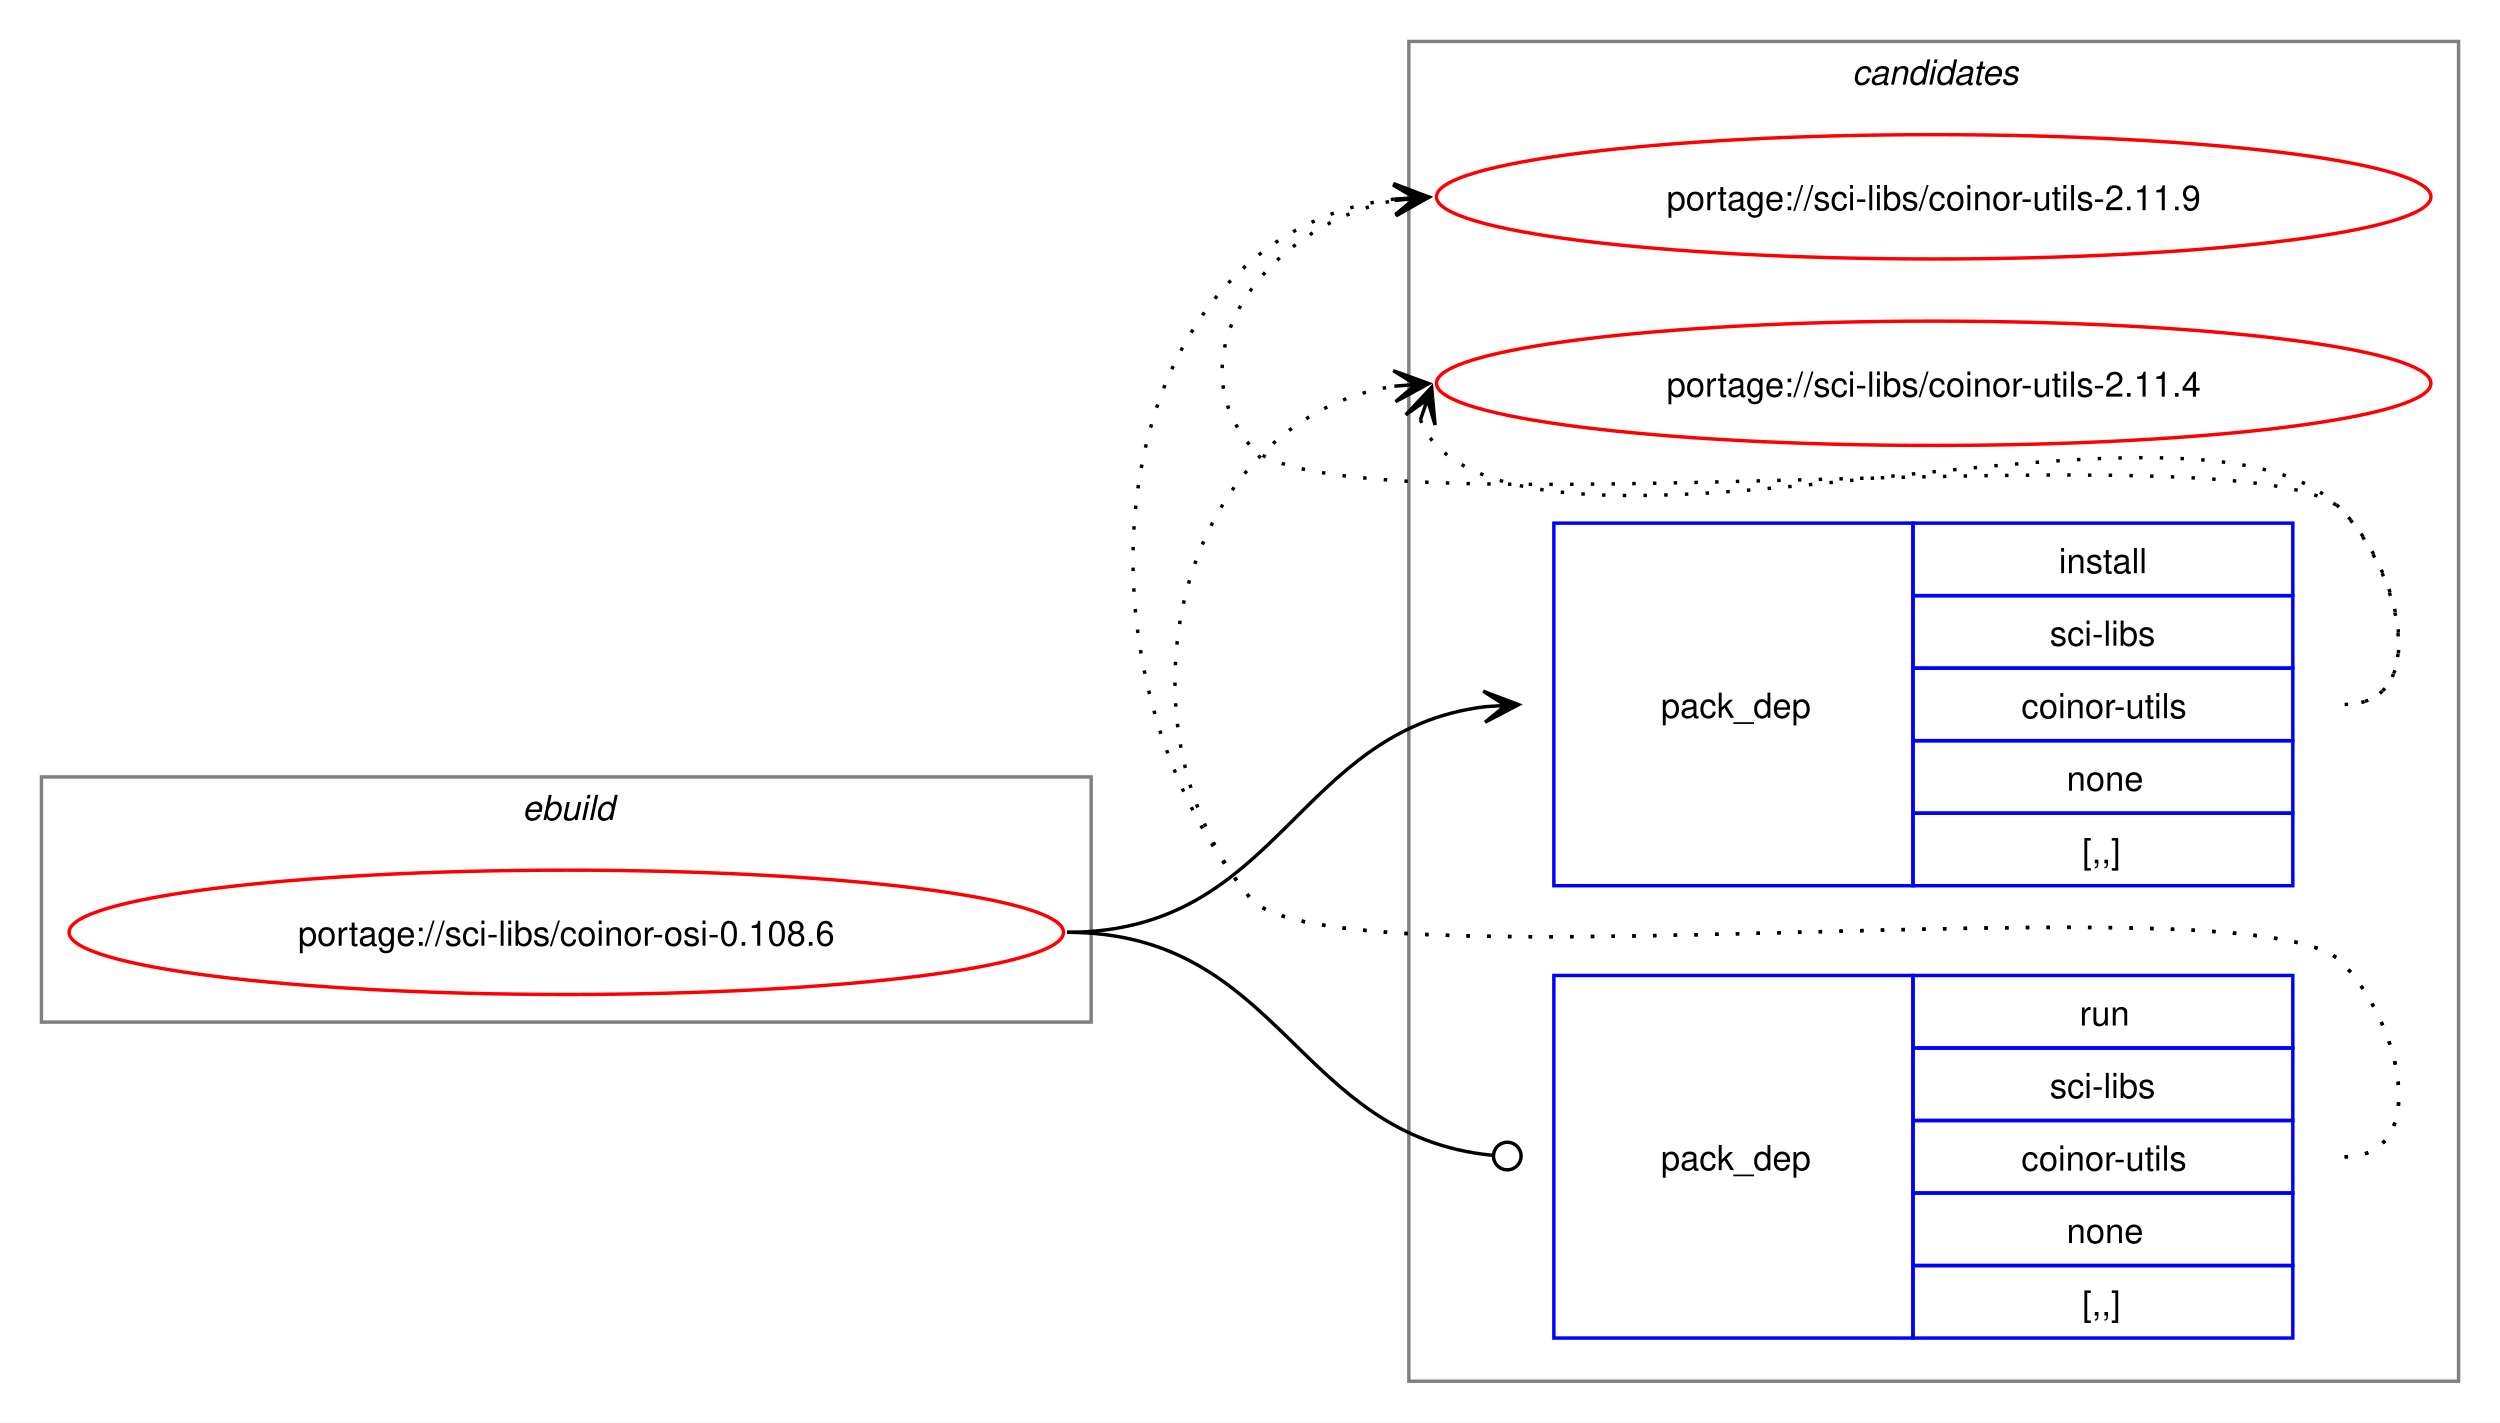
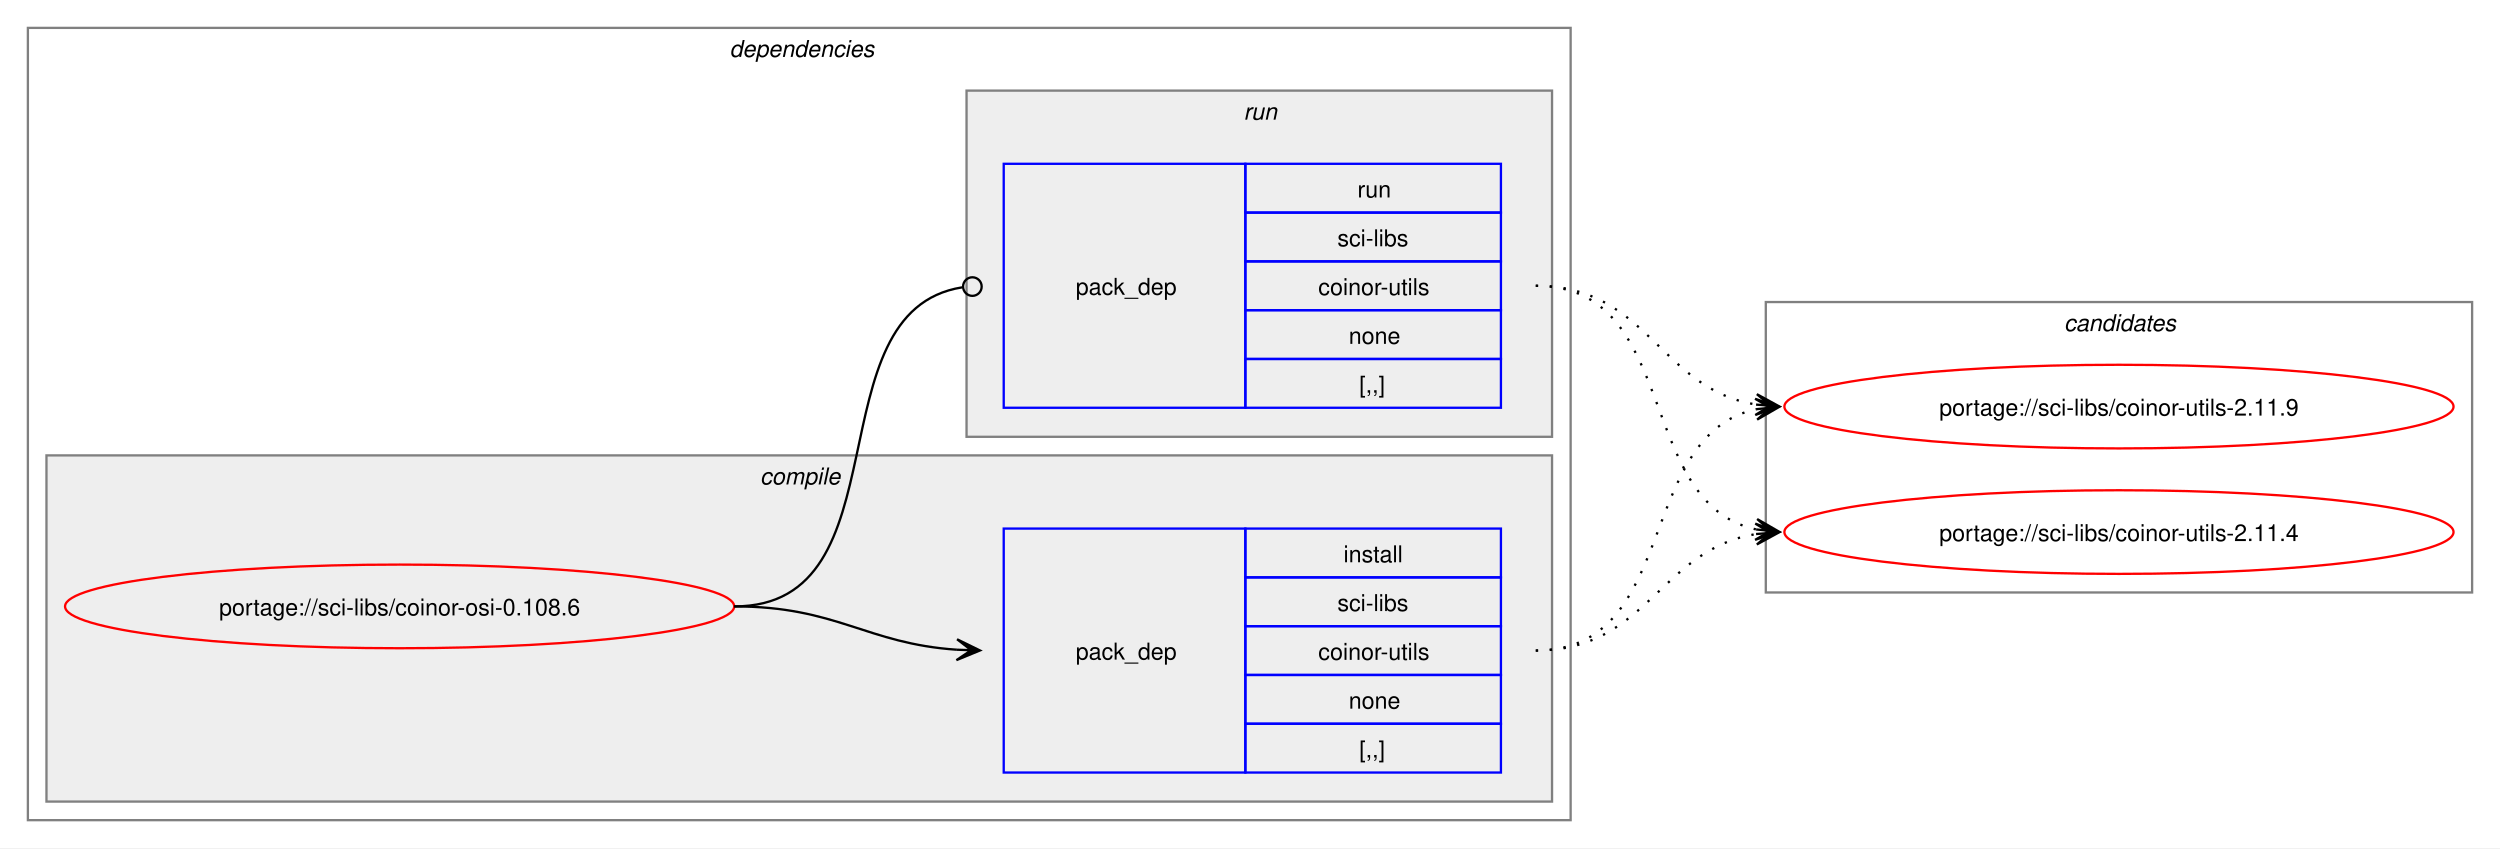
- <svg xmlns="http://www.w3.org/2000/svg" xmlns:xlink="http://www.w3.org/1999/xlink" width="724pt" height="412pt" viewBox="0.00 0.00 724.00 412.00">
-   <g id="graph0" class="graph" transform="scale(1 1) rotate(0) translate(4 408)">
-     <polygon fill="white" stroke="none" points="-4,4 -4,-408 720,-408 720,4 -4,4" />
-     <g id="clust1" class="cluster">
-       <polygon fill="none" stroke="gray" points="8,-112 8,-183 312,-183 312,-112 8,-112" />
-       <text text-anchor="start" x="147.25" y="-170.5" font-family="Helvetica,sans-Serif" font-style="italic" font-size="10.00">ebuild</text>
+ <svg xmlns="http://www.w3.org/2000/svg" xmlns:xlink="http://www.w3.org/1999/xlink" width="1076pt" height="365pt" viewBox="0.00 0.00 1076.00 365.00">
+   <g id="graph0" class="graph" transform="scale(1 1) rotate(0) translate(4 361)">
+     <polygon fill="white" stroke="none" points="-4,4 -4,-361 1072,-361 1072,4 -4,4" />
+     <g id="clust2" class="cluster">
+       <polygon fill="none" stroke="gray" points="8,-8 8,-349 672,-349 672,-8 8,-8" />
+       <text text-anchor="start" x="310" y="-336.5" font-family="Helvetica,sans-Serif" font-style="italic" font-size="10.00">dependencies</text>
+     </g>
+     <g id="clust3" class="cluster">
+       <polygon fill="#eeeeee" stroke="gray" points="16,-16 16,-165 664,-165 664,-16 16,-16" />
+       <text text-anchor="start" x="323.12" y="-152.5" font-family="Helvetica,sans-Serif" font-style="italic" font-size="10.00">compile</text>
+     </g>
+     <g id="clust6" class="cluster">
+       <polygon fill="#eeeeee" stroke="gray" points="412,-173 412,-322 664,-322 664,-173 412,-173" />
+       <text text-anchor="start" x="531.25" y="-309.5" font-family="Helvetica,sans-Serif" font-style="italic" font-size="10.00">run</text>
    </g>
    <g id="clust8" class="cluster">
-       <polygon fill="none" stroke="gray" points="404,-8 404,-396 708,-396 708,-8 404,-8" />
-       <text text-anchor="start" x="532.38" y="-383.5" font-family="Helvetica,sans-Serif" font-style="italic" font-size="10.00">candidates</text>
+       <polygon fill="none" stroke="gray" points="756,-106 756,-231 1060,-231 1060,-106 756,-106" />
+       <text text-anchor="start" x="884.38" y="-218.5" font-family="Helvetica,sans-Serif" font-style="italic" font-size="10.00">candidates</text>
    </g>
    <g id="node1" class="node">
      <g id="a_node1">
        <a xlink:href="../sci-libs/coinor-osi-0.108.6.svg" xlink:title="portage://sci-libs/coinor-osi-0.108.6">
-           <ellipse fill="none" stroke="red" cx="160" cy="-138" rx="144" ry="18" />
-           <text text-anchor="middle" x="160" y="-134.12" font-family="Helvetica,sans-Serif" font-size="10.00">portage://sci-libs/coinor-osi-0.108.6</text>
+           <ellipse fill="none" stroke="red" cx="168" cy="-100" rx="144" ry="18" />
+           <text text-anchor="middle" x="168" y="-96.12" font-family="Helvetica,sans-Serif" font-size="10.00">portage://sci-libs/coinor-osi-0.108.6</text>
        </a>
      </g>
    </g>
    <g id="node2" class="node">
-       <polygon fill="none" stroke="blue" points="446,-151.5 446,-256.5 550,-256.5 550,-151.5 446,-151.5" />
-       <text text-anchor="start" x="477" y="-200.12" font-family="Helvetica,sans-Serif" font-size="10.00">pack_dep</text>
-       <polygon fill="none" stroke="blue" points="550,-235.5 550,-256.5 660,-256.5 660,-235.5 550,-235.5" />
-       <text text-anchor="start" x="592.25" y="-242" font-family="Helvetica,sans-Serif" font-size="10.00">install</text>
-       <polygon fill="none" stroke="blue" points="550,-214.5 550,-235.5 660,-235.5 660,-214.5 550,-214.5" />
-       <text text-anchor="start" x="589.62" y="-221" font-family="Helvetica,sans-Serif" font-size="10.00">sci-libs</text>
-       <polygon fill="none" stroke="blue" points="550,-193.5 550,-214.5 660,-214.5 660,-193.5 550,-193.5" />
-       <text text-anchor="start" x="581.38" y="-200" font-family="Helvetica,sans-Serif" font-size="10.00">coinor-utils</text>
-       <polygon fill="none" stroke="blue" points="550,-172.5 550,-193.5 660,-193.5 660,-172.5 550,-172.5" />
-       <text text-anchor="start" x="594.5" y="-179" font-family="Helvetica,sans-Serif" font-size="10.00">none</text>
-       <polygon fill="none" stroke="blue" points="550,-151.5 550,-172.5 660,-172.5 660,-151.5 550,-151.5" />
-       <text text-anchor="start" x="599" y="-158" font-family="Helvetica,sans-Serif" font-size="10.00">[,,]</text>
+       <polygon fill="none" stroke="blue" points="428,-28.5 428,-133.5 532,-133.5 532,-28.5 428,-28.5" />
+       <text text-anchor="start" x="459" y="-77.12" font-family="Helvetica,sans-Serif" font-size="10.00">pack_dep</text>
+       <polygon fill="none" stroke="blue" points="532,-112.5 532,-133.5 642,-133.5 642,-112.5 532,-112.5" />
+       <text text-anchor="start" x="574.25" y="-119" font-family="Helvetica,sans-Serif" font-size="10.00">install</text>
+       <polygon fill="none" stroke="blue" points="532,-91.5 532,-112.5 642,-112.5 642,-91.5 532,-91.5" />
+       <text text-anchor="start" x="571.62" y="-98" font-family="Helvetica,sans-Serif" font-size="10.00">sci-libs</text>
+       <polygon fill="none" stroke="blue" points="532,-70.5 532,-91.5 642,-91.5 642,-70.5 532,-70.5" />
+       <text text-anchor="start" x="563.38" y="-77" font-family="Helvetica,sans-Serif" font-size="10.00">coinor-utils</text>
+       <polygon fill="none" stroke="blue" points="532,-49.5 532,-70.5 642,-70.5 642,-49.5 532,-49.5" />
+       <text text-anchor="start" x="576.5" y="-56" font-family="Helvetica,sans-Serif" font-size="10.00">none</text>
+       <polygon fill="none" stroke="blue" points="532,-28.5 532,-49.5 642,-49.5 642,-28.5 532,-28.5" />
+       <text text-anchor="start" x="581" y="-35" font-family="Helvetica,sans-Serif" font-size="10.00">[,,]</text>
    </g>
    <g id="edge1" class="edge">
-       <path fill="none" stroke="black" d="M305,-138C366.75,-138 371.09,-196.49 426.11,-203.35" />
-       <polygon fill="black" stroke="black" points="435.78,-203.93 425.53,-207.82 432.01,-203.7 425.8,-203.33 425.8,-203.33 425.8,-203.33 432.01,-203.7 426.07,-198.84 435.78,-203.93" />
+       <path fill="none" stroke="black" d="M312,-100C356.34,-100 368.74,-83.99 407.84,-81.36" />
+       <polygon fill="black" stroke="black" points="417.78,-81.04 407.93,-85.86 414,-81.16 407.79,-81.36 407.79,-81.36 407.79,-81.36 414,-81.16 407.64,-76.87 417.78,-81.04" />
    </g>
    <g id="node3" class="node">
-       <polygon fill="none" stroke="blue" points="446,-20.5 446,-125.5 550,-125.5 550,-20.5 446,-20.5" />
-       <text text-anchor="start" x="477" y="-69.12" font-family="Helvetica,sans-Serif" font-size="10.00">pack_dep</text>
-       <polygon fill="none" stroke="blue" points="550,-104.5 550,-125.5 660,-125.5 660,-104.5 550,-104.5" />
-       <text text-anchor="start" x="598.25" y="-111" font-family="Helvetica,sans-Serif" font-size="10.00">run</text>
-       <polygon fill="none" stroke="blue" points="550,-83.5 550,-104.5 660,-104.5 660,-83.5 550,-83.5" />
-       <text text-anchor="start" x="589.62" y="-90" font-family="Helvetica,sans-Serif" font-size="10.00">sci-libs</text>
-       <polygon fill="none" stroke="blue" points="550,-62.5 550,-83.5 660,-83.5 660,-62.5 550,-62.5" />
-       <text text-anchor="start" x="581.38" y="-69" font-family="Helvetica,sans-Serif" font-size="10.00">coinor-utils</text>
-       <polygon fill="none" stroke="blue" points="550,-41.5 550,-62.5 660,-62.5 660,-41.5 550,-41.5" />
-       <text text-anchor="start" x="594.5" y="-48" font-family="Helvetica,sans-Serif" font-size="10.00">none</text>
-       <polygon fill="none" stroke="blue" points="550,-20.5 550,-41.5 660,-41.5 660,-20.5 550,-20.5" />
-       <text text-anchor="start" x="599" y="-27" font-family="Helvetica,sans-Serif" font-size="10.00">[,,]</text>
+       <polygon fill="none" stroke="blue" points="428,-185.5 428,-290.5 532,-290.5 532,-185.5 428,-185.5" />
+       <text text-anchor="start" x="459" y="-234.12" font-family="Helvetica,sans-Serif" font-size="10.00">pack_dep</text>
+       <polygon fill="none" stroke="blue" points="532,-269.5 532,-290.5 642,-290.5 642,-269.5 532,-269.5" />
+       <text text-anchor="start" x="580.25" y="-276" font-family="Helvetica,sans-Serif" font-size="10.00">run</text>
+       <polygon fill="none" stroke="blue" points="532,-248.5 532,-269.5 642,-269.5 642,-248.5 532,-248.5" />
+       <text text-anchor="start" x="571.62" y="-255" font-family="Helvetica,sans-Serif" font-size="10.00">sci-libs</text>
+       <polygon fill="none" stroke="blue" points="532,-227.5 532,-248.5 642,-248.5 642,-227.5 532,-227.5" />
+       <text text-anchor="start" x="563.38" y="-234" font-family="Helvetica,sans-Serif" font-size="10.00">coinor-utils</text>
+       <polygon fill="none" stroke="blue" points="532,-206.5 532,-227.5 642,-227.5 642,-206.5 532,-206.5" />
+       <text text-anchor="start" x="576.5" y="-213" font-family="Helvetica,sans-Serif" font-size="10.00">none</text>
+       <polygon fill="none" stroke="blue" points="532,-185.5 532,-206.5 642,-206.5 642,-185.5 532,-185.5" />
+       <text text-anchor="start" x="581" y="-192" font-family="Helvetica,sans-Serif" font-size="10.00">[,,]</text>
    </g>
    <g id="edge2" class="edge">
-       <path fill="none" stroke="black" d="M305,-138C367.33,-138 371.35,-78.95 428.21,-73.42" />
-       <ellipse fill="none" stroke="black" cx="432.51" cy="-73.21" rx="4" ry="4" />
+       <path fill="none" stroke="black" d="M312,-100C386.43,-100 345.13,-226.91 410.07,-237.32" />
+       <ellipse fill="none" stroke="black" cx="414.51" cy="-237.66" rx="4" ry="4" />
    </g>
    <g id="node4" class="node">
      <g id="a_node4">
        <a xlink:href="../sci-libs/coinor-utils-2.11.9.svg" xlink:title="portage://sci-libs/coinor-utils-2.11.9">
-           <ellipse fill="none" stroke="red" cx="556" cy="-351" rx="144" ry="18" />
-           <text text-anchor="middle" x="556" y="-347.12" font-family="Helvetica,sans-Serif" font-size="10.00">portage://sci-libs/coinor-utils-2.11.9</text>
+           <ellipse fill="none" stroke="red" cx="908" cy="-186" rx="144" ry="18" />
+           <text text-anchor="middle" x="908" y="-182.12" font-family="Helvetica,sans-Serif" font-size="10.00">portage://sci-libs/coinor-utils-2.11.9</text>
        </a>
      </g>
    </g>
    <g id="edge3" class="edge">
-       <path fill="none" stroke="black" stroke-dasharray="1,5" d="M675,-204C700.12,-204 691.6,-242.59 674,-260.5 649.35,-285.59 380.36,-251.85 358,-279 335.11,-306.8 364.6,-343.35 399.91,-349.95" />
-       <polygon fill="black" stroke="black" points="409.79,-350.89 399.41,-354.43 406.02,-350.53 399.83,-349.95 399.83,-349.95 399.83,-349.95 406.02,-350.53 400.25,-345.47 409.79,-350.89" />
+       <path fill="none" stroke="black" stroke-dasharray="1,5" d="M657,-81C719.3,-81 699.57,-173.67 751.94,-184.89" />
+       <polygon fill="black" stroke="black" points="761.79,-185.88 751.39,-189.36 758.02,-185.5 751.84,-184.88 751.84,-184.88 751.84,-184.88 758.02,-185.5 752.29,-180.4 761.79,-185.88" />
    </g>
    <g id="node5" class="node">
      <g id="a_node5">
        <a xlink:href="../sci-libs/coinor-utils-2.11.4.svg" xlink:title="portage://sci-libs/coinor-utils-2.11.4">
-           <ellipse fill="none" stroke="red" cx="556" cy="-297" rx="144" ry="18" />
-           <text text-anchor="middle" x="556" y="-293.12" font-family="Helvetica,sans-Serif" font-size="10.00">portage://sci-libs/coinor-utils-2.11.4</text>
+           <ellipse fill="none" stroke="red" cx="908" cy="-132" rx="144" ry="18" />
+           <text text-anchor="middle" x="908" y="-128.12" font-family="Helvetica,sans-Serif" font-size="10.00">portage://sci-libs/coinor-utils-2.11.4</text>
        </a>
      </g>
    </g>
    <g id="edge4" class="edge">
-       <path fill="none" stroke="black" stroke-dasharray="1,5" d="M407.37,-286.45C408.4,-283.7 410.07,-280.96 412,-279 452.96,-237.42 633.83,-302.85 674,-260.5 691.28,-242.28 700.12,-204 675,-204" />
-       <polygon fill="black" stroke="black" points="410.6,-295.85 403.09,-287.86 409.37,-292.27 407.34,-286.39 407.34,-286.39 407.34,-286.39 409.37,-292.27 411.6,-284.93 410.6,-295.85" />
+       <path fill="none" stroke="black" stroke-dasharray="1,5" d="M657,-81C705.3,-81 710.21,-124.53 751.89,-131.16" />
+       <polygon fill="black" stroke="black" points="761.79,-131.91 751.47,-135.64 758.01,-131.62 751.81,-131.15 751.81,-131.15 751.81,-131.15 758.01,-131.62 752.15,-126.66 761.79,-131.91" />
    </g>
    <g id="edge5" class="edge">
-       <path fill="none" stroke="black" stroke-dasharray="1,5" d="M675,-73C700.12,-73 691.6,-111.59 674,-129.5 649.35,-154.59 380.36,-120.85 358,-148 301.16,-217.04 316.32,-340.35 399.9,-350.35" />
-       <polygon fill="black" stroke="black" points="409.78,-350.93 399.54,-354.84 406.01,-350.71 399.8,-350.35 399.8,-350.35 399.8,-350.35 406.01,-350.71 400.06,-345.85 409.78,-350.93" />
+       <path fill="none" stroke="black" stroke-dasharray="1,5" d="M657,-238C705.48,-238 710.07,-193.62 751.86,-186.86" />
+       <polygon fill="black" stroke="black" points="761.79,-186.09 752.16,-191.35 758.01,-186.38 751.81,-186.86 751.81,-186.86 751.81,-186.86 758.01,-186.38 751.47,-182.38 761.79,-186.09" />
    </g>
    <g id="edge6" class="edge">
-       <path fill="none" stroke="black" stroke-dasharray="1,5" d="M675,-73C700.12,-73 691.6,-111.59 674,-129.5 649.35,-154.59 380.36,-120.85 358,-148 315.77,-199.29 337.93,-286.76 399.86,-296.17" />
-       <polygon fill="black" stroke="black" points="409.78,-296.91 399.48,-300.66 406.01,-296.63 399.81,-296.17 399.81,-296.17 399.81,-296.17 406.01,-296.63 400.15,-291.68 409.78,-296.91" />
+       <path fill="none" stroke="black" stroke-dasharray="1,5" d="M657,-238C719.59,-238 699.33,-144.45 751.89,-133.12" />
+       <polygon fill="black" stroke="black" points="761.79,-132.12 752.29,-137.6 758.03,-132.5 751.84,-133.12 751.84,-133.12 751.84,-133.12 758.03,-132.5 751.39,-128.65 761.79,-132.12" />
    </g>
  </g>
</svg>
